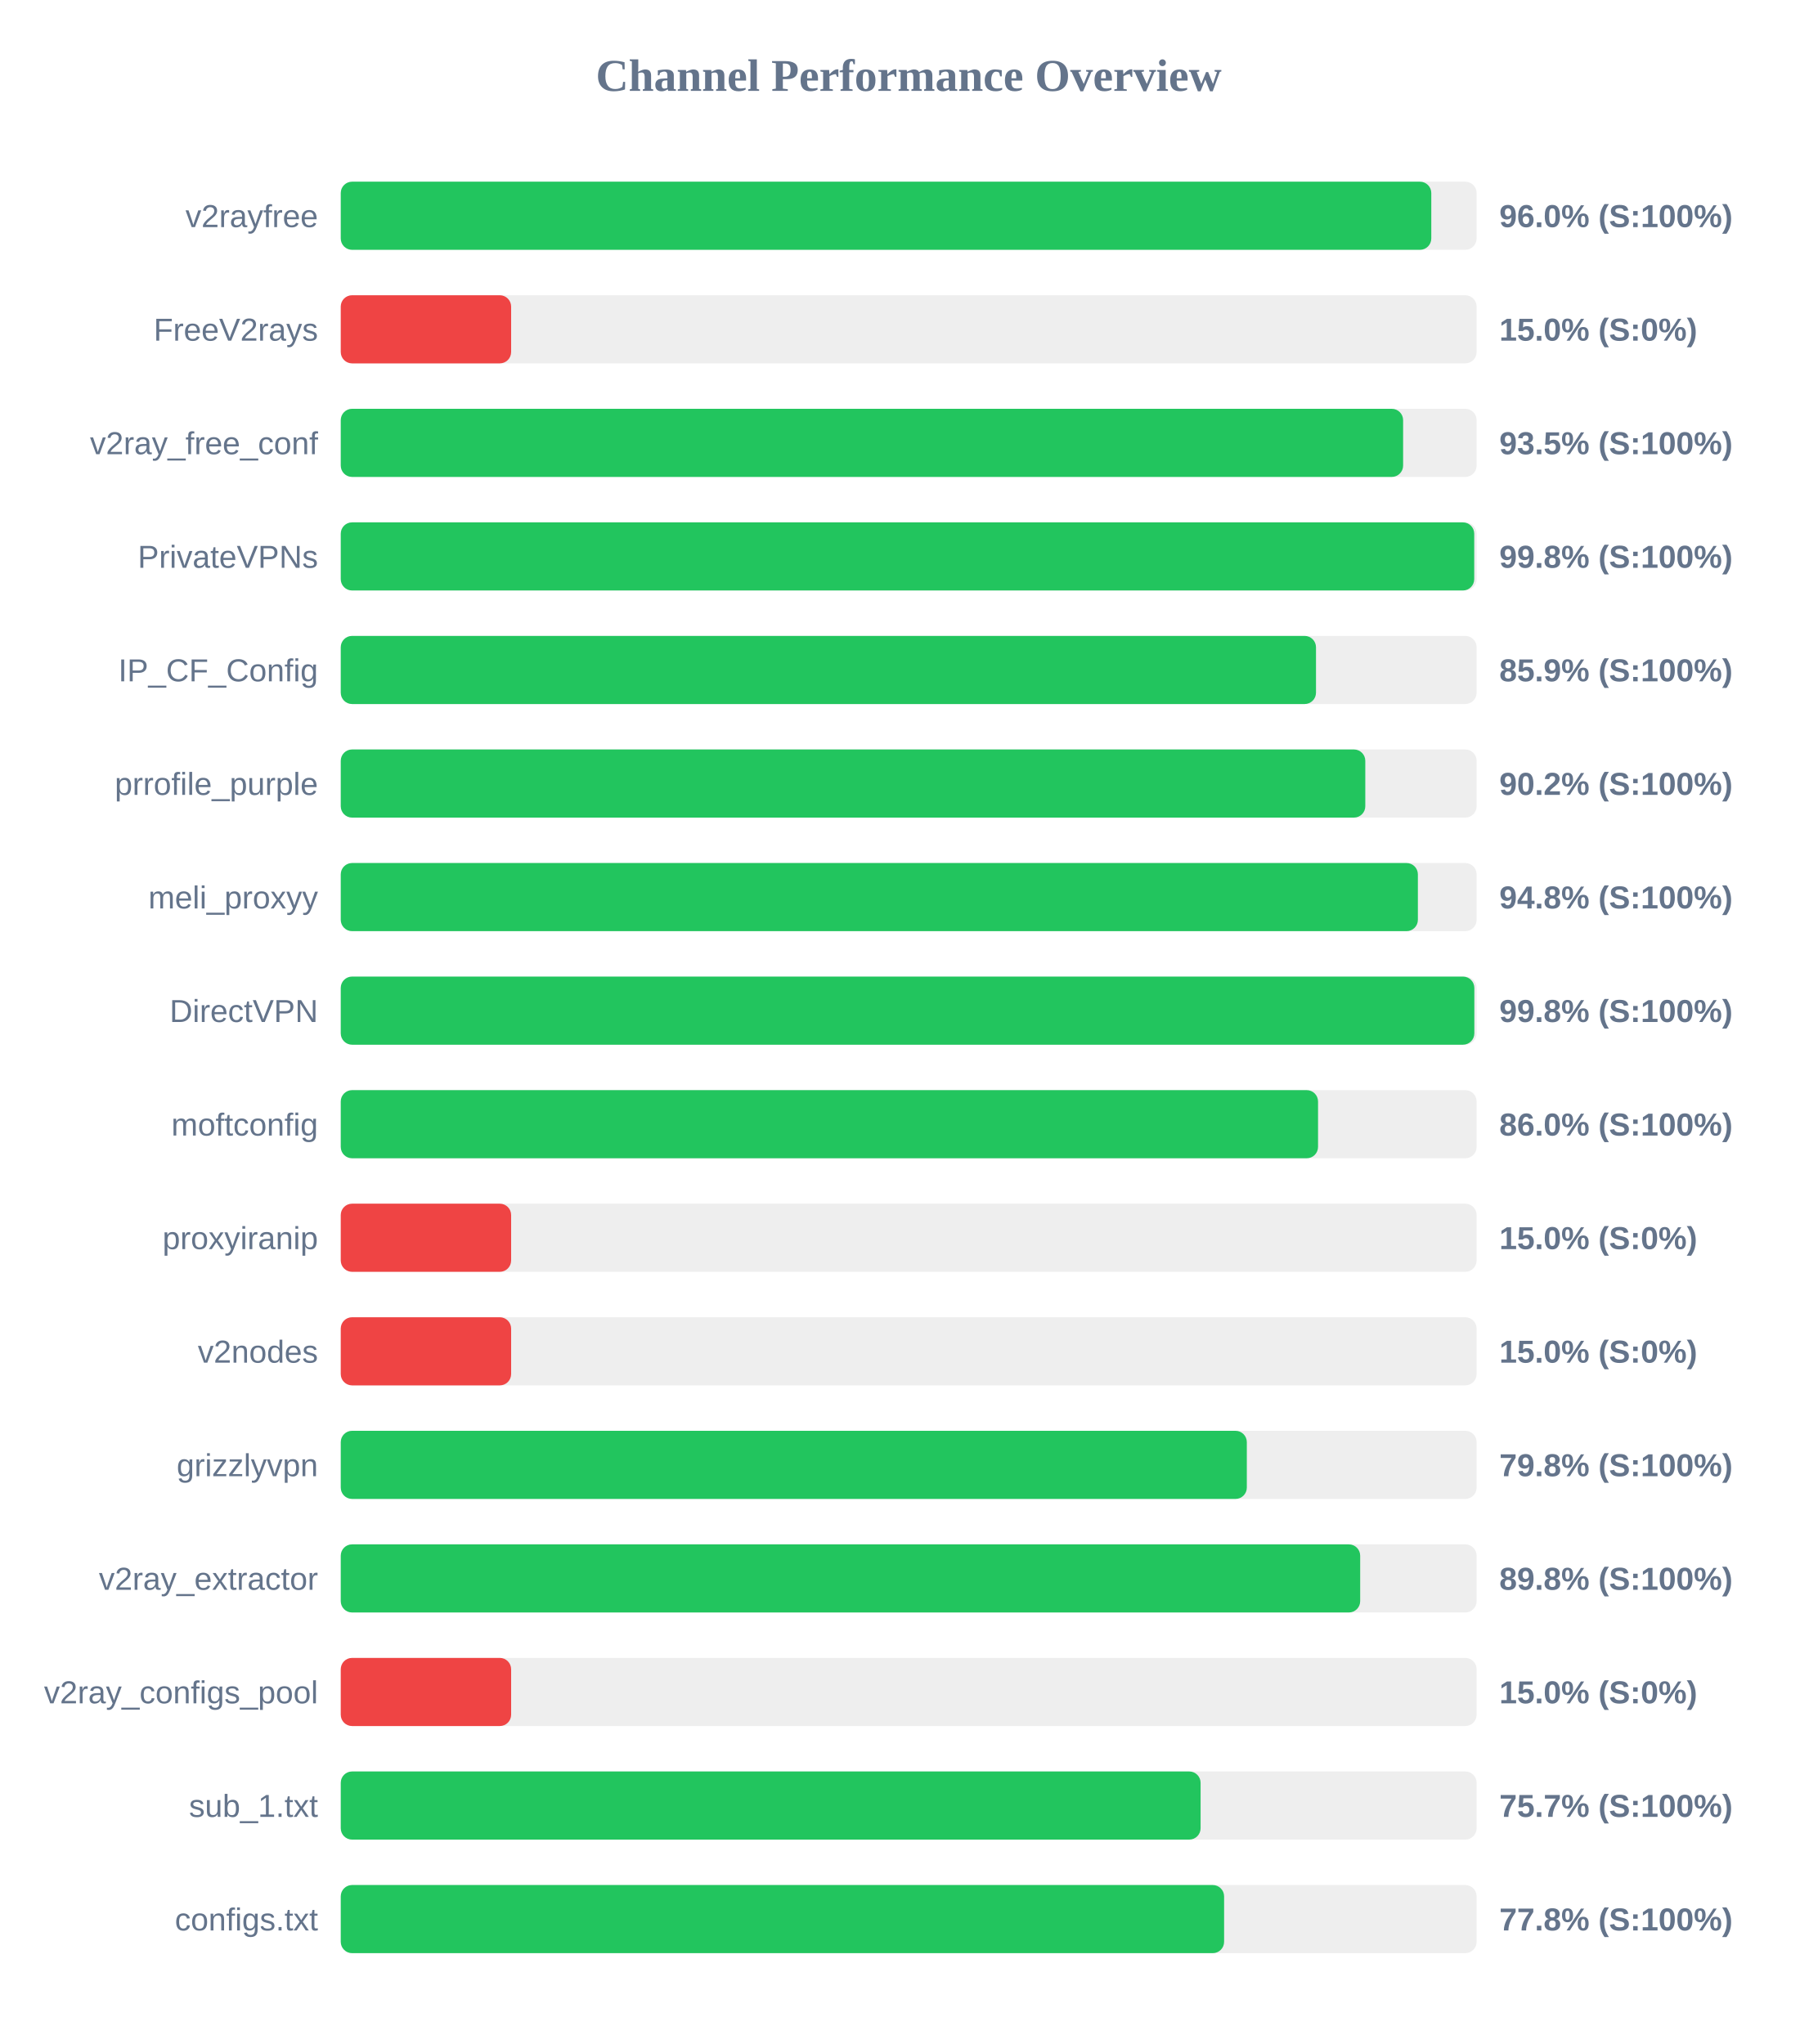
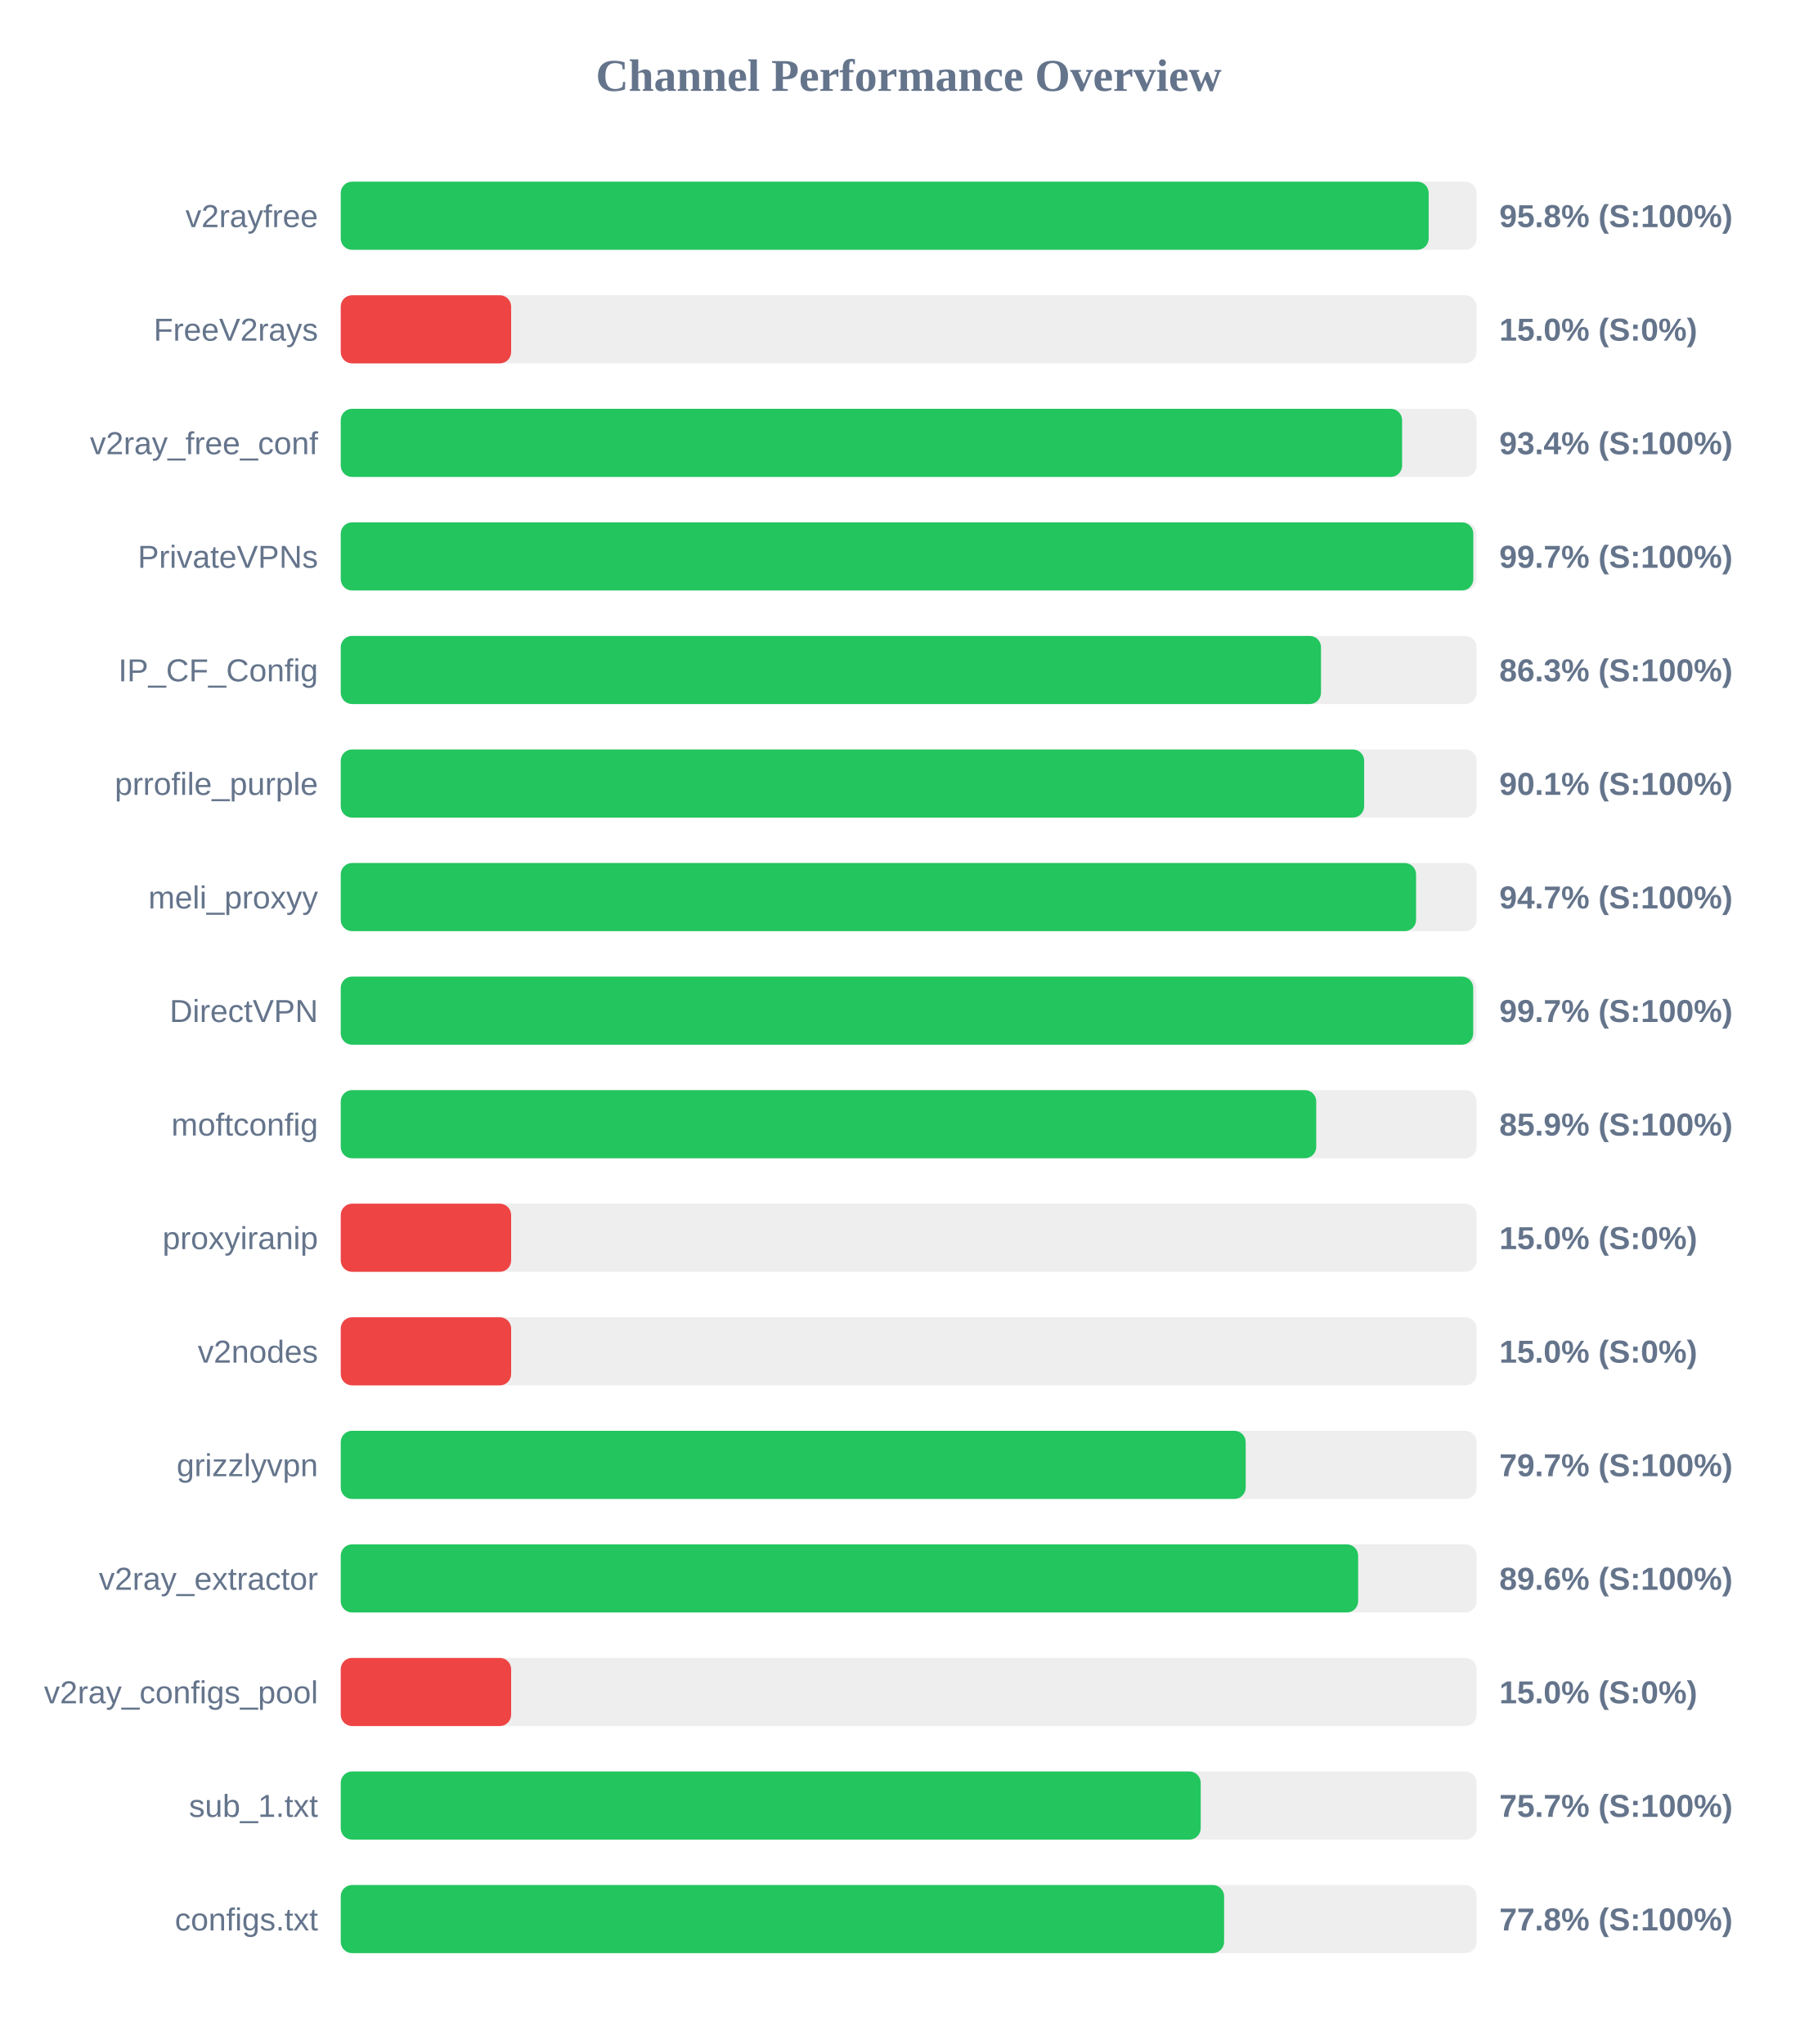
<svg xmlns="http://www.w3.org/2000/svg" width="800" height="900" version="1.1">
  <style>
        .row { font: 14px Arial; fill: #64748b; }
        .score { font: bold 14px Arial; fill: #64748b; }
    </style>
  <text x="400" y="40" text-anchor="middle" font-size="20px" font-weight="bold" fill="#64748b">Channel Performance Overview</text>
  <rect x="150" y="80" width="500" height="30" fill="#eee" rx="5" />
-   <rect x="150" y="80" width="480.05" height="30" fill="#22c55e" rx="5" />
+   <rect x="150" y="80" width="478.9" height="30" fill="#22c55e" rx="5" />
  <text x="140" y="100" text-anchor="end" class="row">v2rayfree</text>
-   <text x="660" y="100" text-anchor="start" class="score">96.0% (S:100%)</text>
+   <text x="660" y="100" text-anchor="start" class="score">95.8% (S:100%)</text>
  <rect x="150" y="130" width="500" height="30" fill="#eee" rx="5" />
  <rect x="150" y="130" width="75.0" height="30" fill="#ef4444" rx="5" />
  <text x="140" y="150" text-anchor="end" class="row">FreeV2rays</text>
  <text x="660" y="150" text-anchor="start" class="score">15.0% (S:0%)</text>
  <rect x="150" y="180" width="500" height="30" fill="#eee" rx="5" />
-   <rect x="150" y="180" width="467.65" height="30" fill="#22c55e" rx="5" />
+   <rect x="150" y="180" width="467.2" height="30" fill="#22c55e" rx="5" />
  <text x="140" y="200" text-anchor="end" class="row">v2ray_free_conf</text>
-   <text x="660" y="200" text-anchor="start" class="score">93.5% (S:100%)</text>
+   <text x="660" y="200" text-anchor="start" class="score">93.4% (S:100%)</text>
  <rect x="150" y="230" width="500" height="30" fill="#eee" rx="5" />
-   <rect x="150" y="230" width="498.95" height="30" fill="#22c55e" rx="5" />
+   <rect x="150" y="230" width="498.55" height="30" fill="#22c55e" rx="5" />
  <text x="140" y="250" text-anchor="end" class="row">PrivateVPNs</text>
-   <text x="660" y="250" text-anchor="start" class="score">99.8% (S:100%)</text>
+   <text x="660" y="250" text-anchor="start" class="score">99.7% (S:100%)</text>
  <rect x="150" y="280" width="500" height="30" fill="#eee" rx="5" />
-   <rect x="150" y="280" width="429.3" height="30" fill="#22c55e" rx="5" />
+   <rect x="150" y="280" width="431.5" height="30" fill="#22c55e" rx="5" />
  <text x="140" y="300" text-anchor="end" class="row">IP_CF_Config</text>
-   <text x="660" y="300" text-anchor="start" class="score">85.9% (S:100%)</text>
+   <text x="660" y="300" text-anchor="start" class="score">86.3% (S:100%)</text>
  <rect x="150" y="330" width="500" height="30" fill="#eee" rx="5" />
-   <rect x="150" y="330" width="451.0" height="30" fill="#22c55e" rx="5" />
+   <rect x="150" y="330" width="450.5" height="30" fill="#22c55e" rx="5" />
  <text x="140" y="350" text-anchor="end" class="row">prrofile_purple</text>
-   <text x="660" y="350" text-anchor="start" class="score">90.2% (S:100%)</text>
+   <text x="660" y="350" text-anchor="start" class="score">90.1% (S:100%)</text>
  <rect x="150" y="380" width="500" height="30" fill="#eee" rx="5" />
-   <rect x="150" y="380" width="474.15" height="30" fill="#22c55e" rx="5" />
+   <rect x="150" y="380" width="473.35" height="30" fill="#22c55e" rx="5" />
  <text x="140" y="400" text-anchor="end" class="row">meli_proxyy</text>
-   <text x="660" y="400" text-anchor="start" class="score">94.8% (S:100%)</text>
+   <text x="660" y="400" text-anchor="start" class="score">94.7% (S:100%)</text>
  <rect x="150" y="430" width="500" height="30" fill="#eee" rx="5" />
-   <rect x="150" y="430" width="499.0" height="30" fill="#22c55e" rx="5" />
+   <rect x="150" y="430" width="498.5" height="30" fill="#22c55e" rx="5" />
  <text x="140" y="450" text-anchor="end" class="row">DirectVPN</text>
-   <text x="660" y="450" text-anchor="start" class="score">99.8% (S:100%)</text>
+   <text x="660" y="450" text-anchor="start" class="score">99.7% (S:100%)</text>
  <rect x="150" y="480" width="500" height="30" fill="#eee" rx="5" />
-   <rect x="150" y="480" width="430.2" height="30" fill="#22c55e" rx="5" />
+   <rect x="150" y="480" width="429.4" height="30" fill="#22c55e" rx="5" />
  <text x="140" y="500" text-anchor="end" class="row">moftconfig</text>
-   <text x="660" y="500" text-anchor="start" class="score">86.0% (S:100%)</text>
+   <text x="660" y="500" text-anchor="start" class="score">85.9% (S:100%)</text>
  <rect x="150" y="530" width="500" height="30" fill="#eee" rx="5" />
  <rect x="150" y="530" width="75.0" height="30" fill="#ef4444" rx="5" />
  <text x="140" y="550" text-anchor="end" class="row">proxyiranip</text>
  <text x="660" y="550" text-anchor="start" class="score">15.0% (S:0%)</text>
  <rect x="150" y="580" width="500" height="30" fill="#eee" rx="5" />
  <rect x="150" y="580" width="75.0" height="30" fill="#ef4444" rx="5" />
  <text x="140" y="600" text-anchor="end" class="row">v2nodes</text>
  <text x="660" y="600" text-anchor="start" class="score">15.0% (S:0%)</text>
  <rect x="150" y="630" width="500" height="30" fill="#eee" rx="5" />
-   <rect x="150" y="630" width="398.85" height="30" fill="#22c55e" rx="5" />
+   <rect x="150" y="630" width="398.35" height="30" fill="#22c55e" rx="5" />
  <text x="140" y="650" text-anchor="end" class="row">grizzlyvpn</text>
-   <text x="660" y="650" text-anchor="start" class="score">79.8% (S:100%)</text>
+   <text x="660" y="650" text-anchor="start" class="score">79.7% (S:100%)</text>
  <rect x="150" y="680" width="500" height="30" fill="#eee" rx="5" />
-   <rect x="150" y="680" width="448.75" height="30" fill="#22c55e" rx="5" />
+   <rect x="150" y="680" width="447.85" height="30" fill="#22c55e" rx="5" />
  <text x="140" y="700" text-anchor="end" class="row">v2ray_extractor</text>
-   <text x="660" y="700" text-anchor="start" class="score">89.8% (S:100%)</text>
+   <text x="660" y="700" text-anchor="start" class="score">89.6% (S:100%)</text>
  <rect x="150" y="730" width="500" height="30" fill="#eee" rx="5" />
  <rect x="150" y="730" width="75.0" height="30" fill="#ef4444" rx="5" />
  <text x="140" y="750" text-anchor="end" class="row">v2ray_configs_pool</text>
  <text x="660" y="750" text-anchor="start" class="score">15.0% (S:0%)</text>
  <rect x="150" y="780" width="500" height="30" fill="#eee" rx="5" />
-   <rect x="150" y="780" width="378.5" height="30" fill="#22c55e" rx="5" />
+   <rect x="150" y="780" width="378.55" height="30" fill="#22c55e" rx="5" />
  <text x="140" y="800" text-anchor="end" class="row">sub_1.txt</text>
  <text x="660" y="800" text-anchor="start" class="score">75.7% (S:100%)</text>
  <rect x="150" y="830" width="500" height="30" fill="#eee" rx="5" />
  <rect x="150" y="830" width="388.85" height="30" fill="#22c55e" rx="5" />
  <text x="140" y="850" text-anchor="end" class="row">configs.txt</text>
  <text x="660" y="850" text-anchor="start" class="score">77.8% (S:100%)</text>
</svg>
